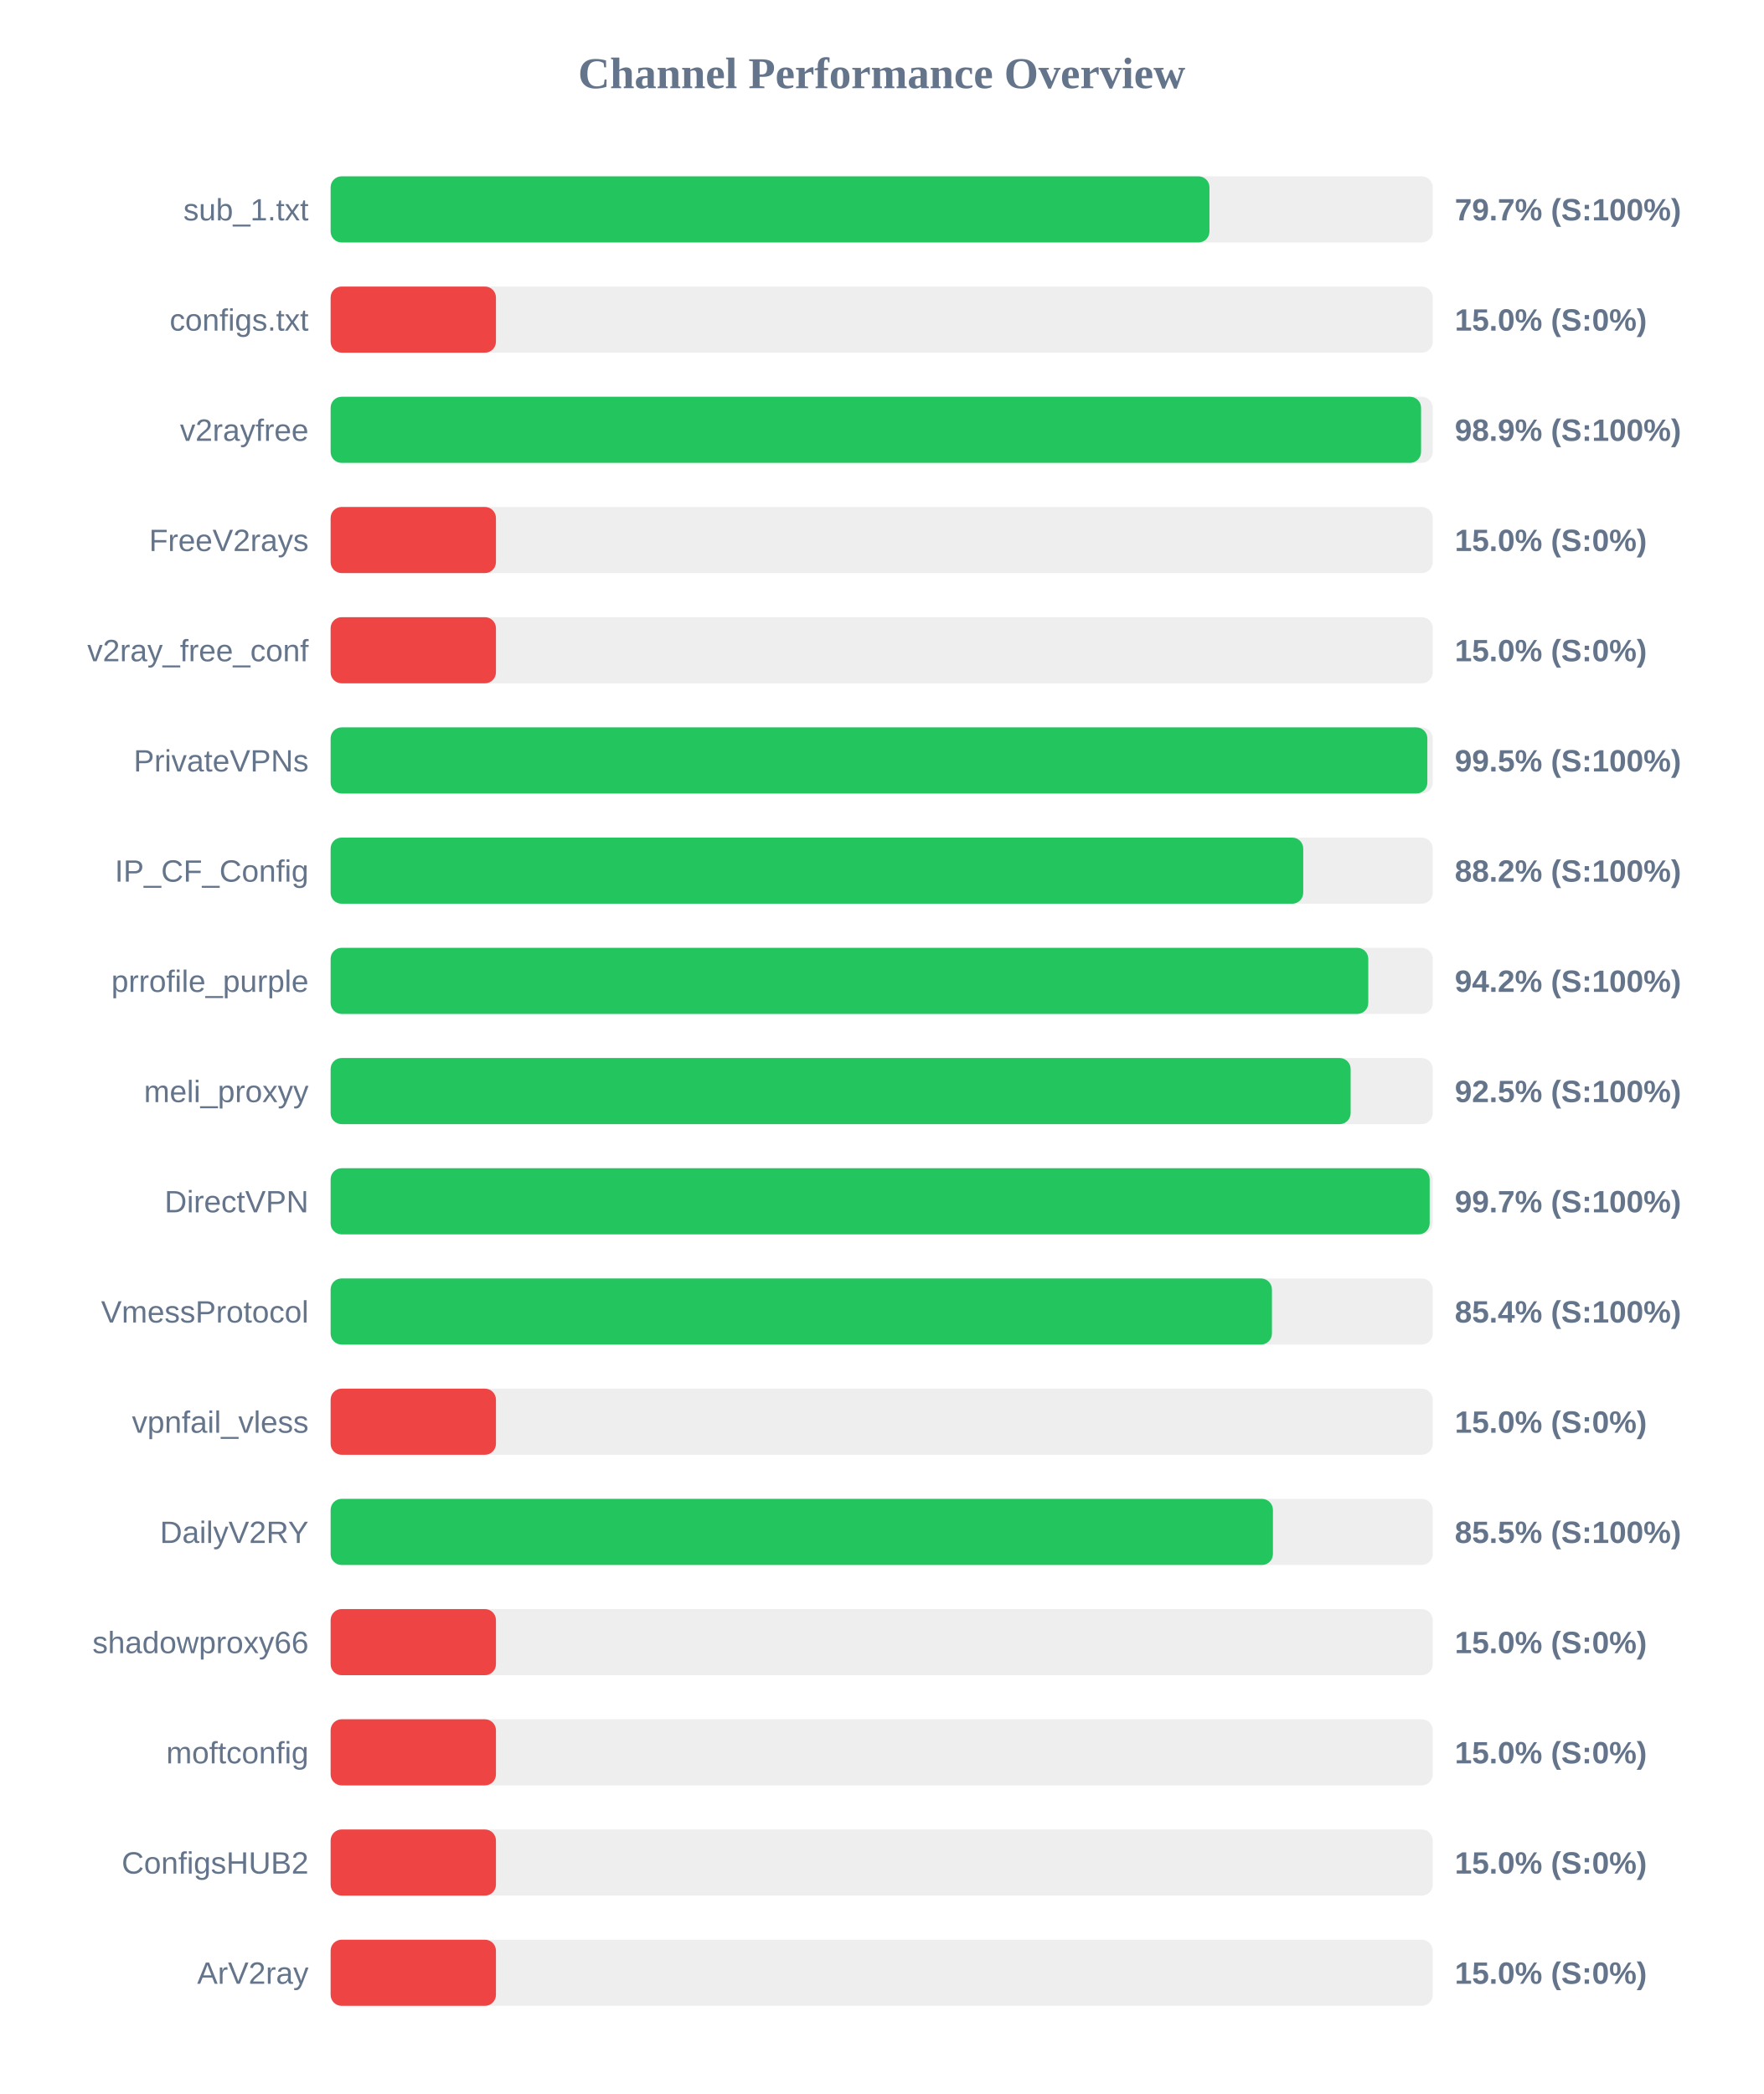
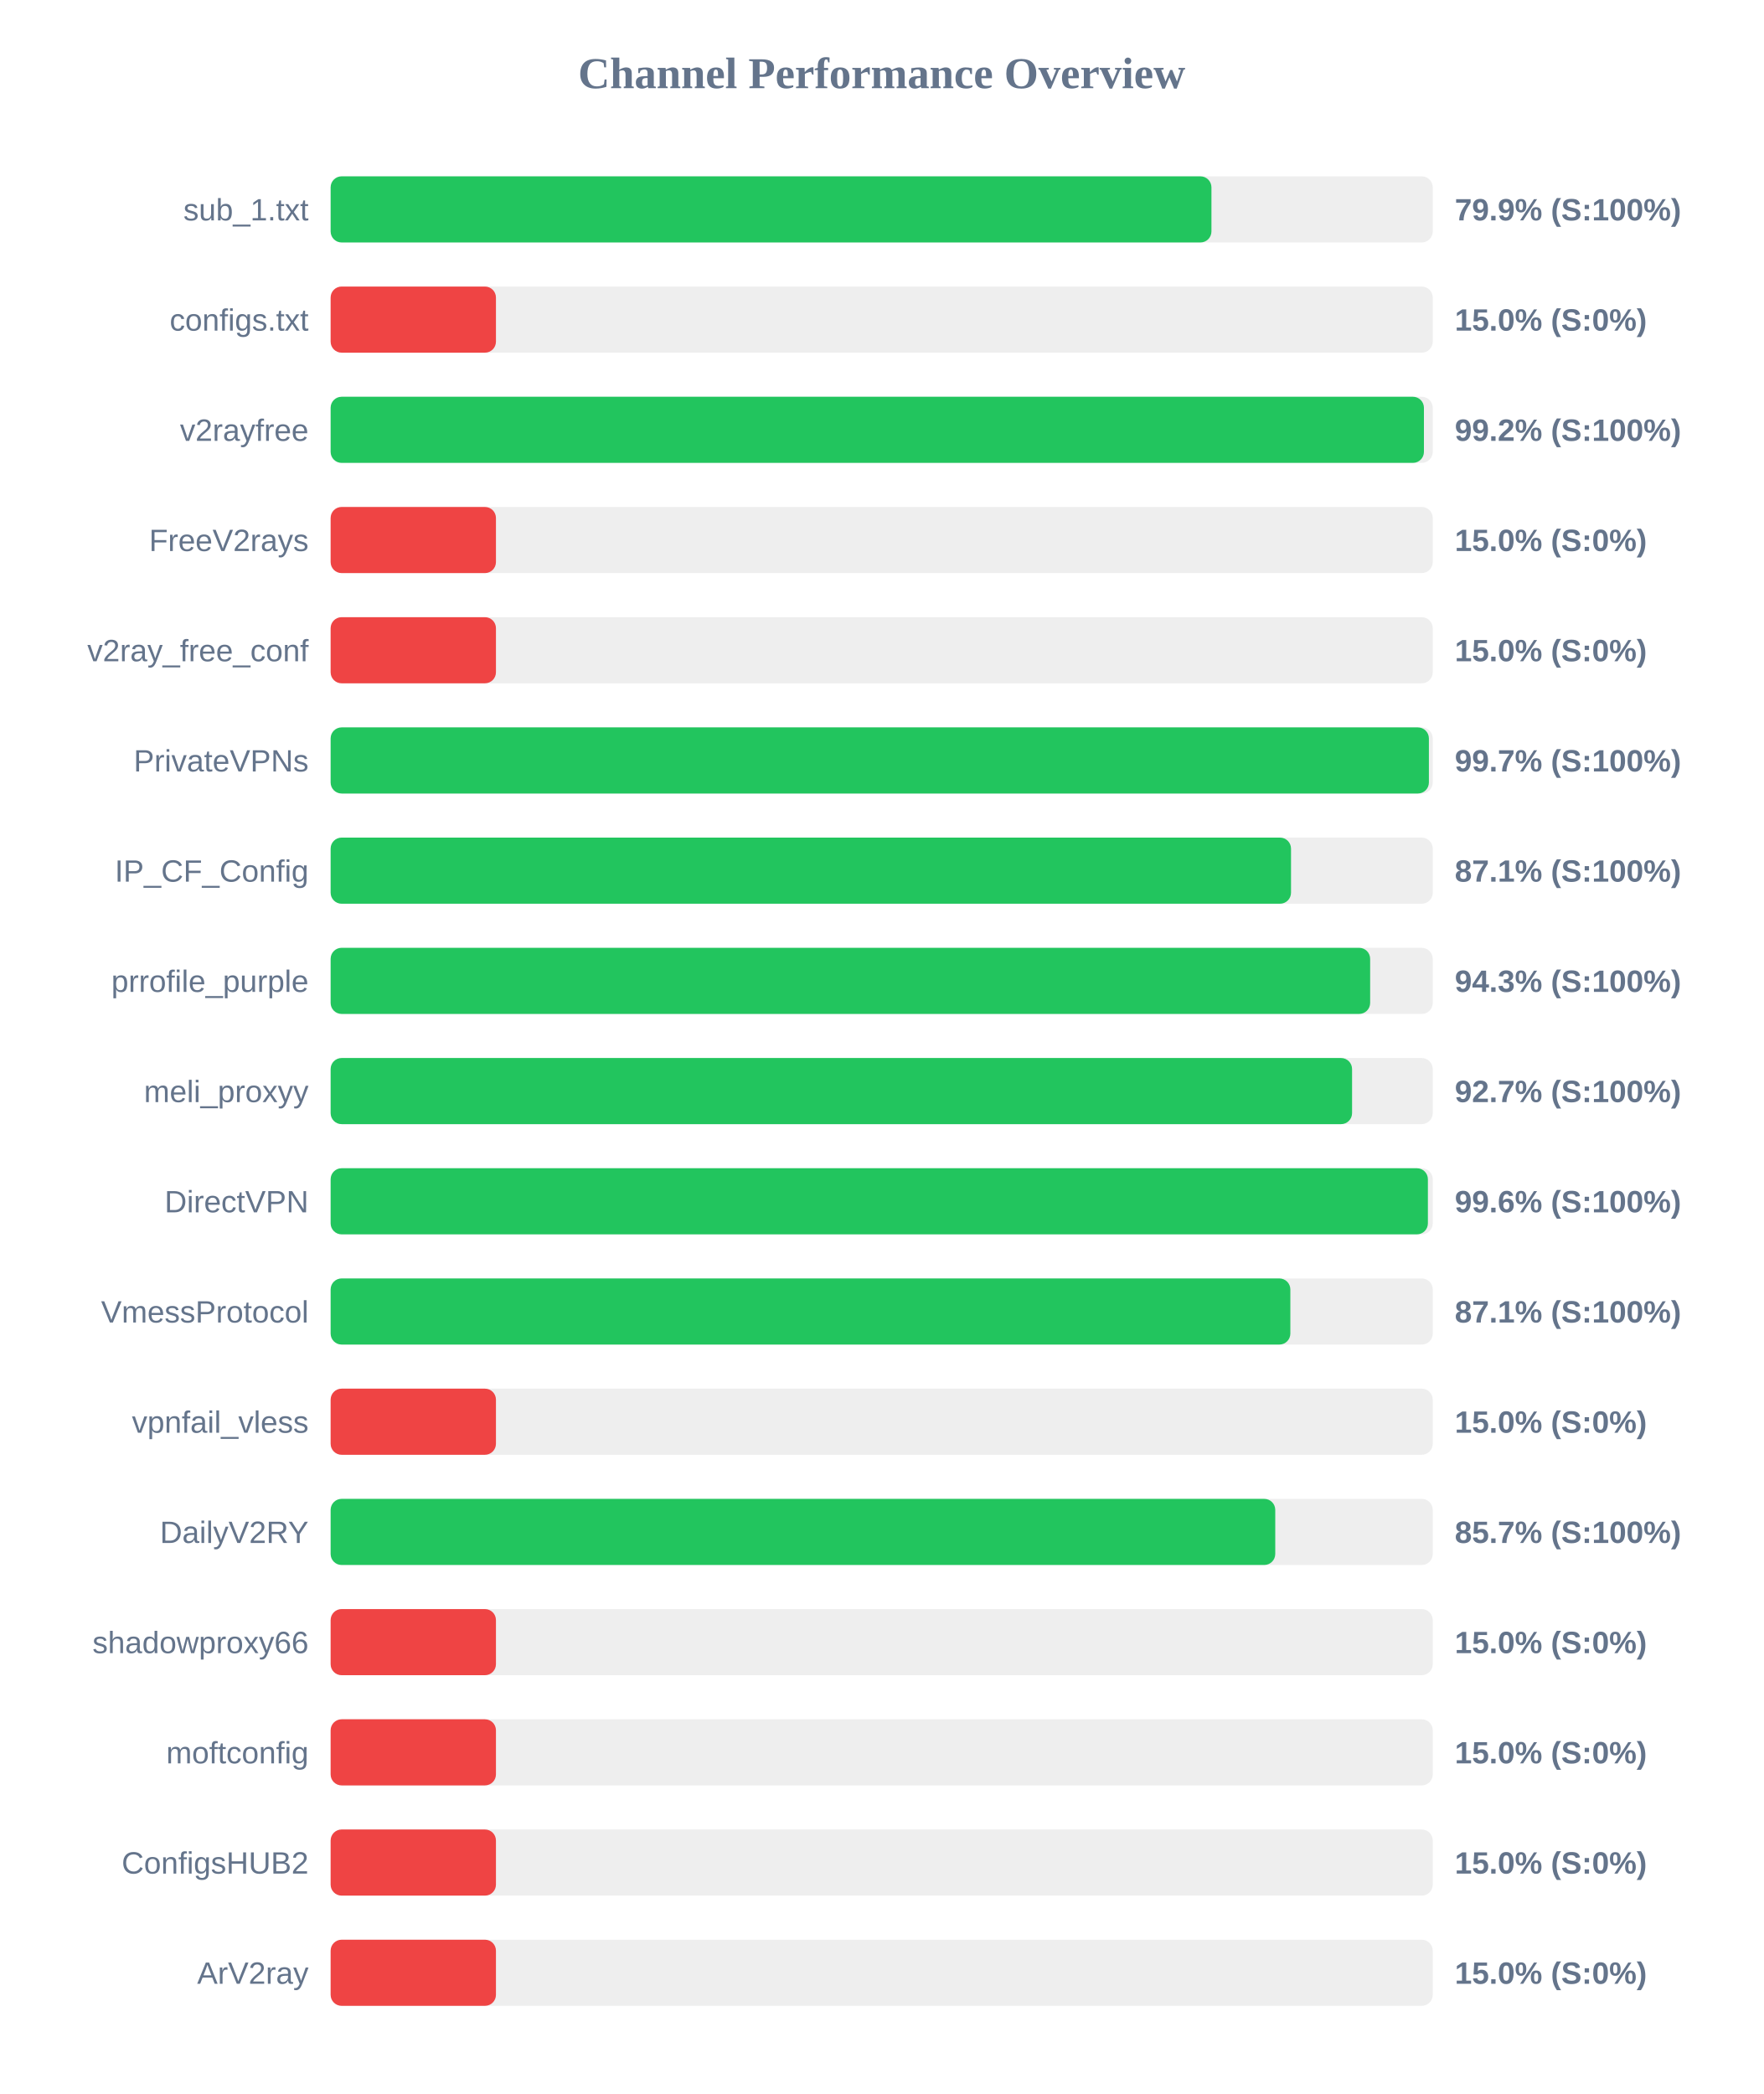
<svg xmlns="http://www.w3.org/2000/svg" width="800" height="950" version="1.1">
  <style>
        .row { font: 14px Arial; fill: #64748b; }
        .score { font: bold 14px Arial; fill: #64748b; }
    </style>
  <text x="400" y="40" text-anchor="middle" font-size="20px" font-weight="bold" fill="#64748b">Channel Performance Overview</text>
  <rect x="150" y="80" width="500" height="30" fill="#eee" rx="5" />
-   <rect x="150" y="80" width="398.7" height="30" fill="#22c55e" rx="5" />
+   <rect x="150" y="80" width="399.6" height="30" fill="#22c55e" rx="5" />
  <text x="140" y="100" text-anchor="end" class="row">sub_1.txt</text>
-   <text x="660" y="100" text-anchor="start" class="score">79.7% (S:100%)</text>
+   <text x="660" y="100" text-anchor="start" class="score">79.9% (S:100%)</text>
  <rect x="150" y="130" width="500" height="30" fill="#eee" rx="5" />
  <rect x="150" y="130" width="75.0" height="30" fill="#ef4444" rx="5" />
  <text x="140" y="150" text-anchor="end" class="row">configs.txt</text>
  <text x="660" y="150" text-anchor="start" class="score">15.0% (S:0%)</text>
  <rect x="150" y="180" width="500" height="30" fill="#eee" rx="5" />
-   <rect x="150" y="180" width="494.7" height="30" fill="#22c55e" rx="5" />
+   <rect x="150" y="180" width="496.0" height="30" fill="#22c55e" rx="5" />
  <text x="140" y="200" text-anchor="end" class="row">v2rayfree</text>
-   <text x="660" y="200" text-anchor="start" class="score">98.9% (S:100%)</text>
+   <text x="660" y="200" text-anchor="start" class="score">99.2% (S:100%)</text>
  <rect x="150" y="230" width="500" height="30" fill="#eee" rx="5" />
  <rect x="150" y="230" width="75.0" height="30" fill="#ef4444" rx="5" />
  <text x="140" y="250" text-anchor="end" class="row">FreeV2rays</text>
  <text x="660" y="250" text-anchor="start" class="score">15.0% (S:0%)</text>
  <rect x="150" y="280" width="500" height="30" fill="#eee" rx="5" />
  <rect x="150" y="280" width="75.0" height="30" fill="#ef4444" rx="5" />
  <text x="140" y="300" text-anchor="end" class="row">v2ray_free_conf</text>
  <text x="660" y="300" text-anchor="start" class="score">15.0% (S:0%)</text>
  <rect x="150" y="330" width="500" height="30" fill="#eee" rx="5" />
-   <rect x="150" y="330" width="497.55" height="30" fill="#22c55e" rx="5" />
+   <rect x="150" y="330" width="498.25" height="30" fill="#22c55e" rx="5" />
  <text x="140" y="350" text-anchor="end" class="row">PrivateVPNs</text>
-   <text x="660" y="350" text-anchor="start" class="score">99.5% (S:100%)</text>
+   <text x="660" y="350" text-anchor="start" class="score">99.7% (S:100%)</text>
  <rect x="150" y="380" width="500" height="30" fill="#eee" rx="5" />
-   <rect x="150" y="380" width="441.25" height="30" fill="#22c55e" rx="5" />
+   <rect x="150" y="380" width="435.7" height="30" fill="#22c55e" rx="5" />
  <text x="140" y="400" text-anchor="end" class="row">IP_CF_Config</text>
-   <text x="660" y="400" text-anchor="start" class="score">88.2% (S:100%)</text>
+   <text x="660" y="400" text-anchor="start" class="score">87.1% (S:100%)</text>
  <rect x="150" y="430" width="500" height="30" fill="#eee" rx="5" />
-   <rect x="150" y="430" width="470.75" height="30" fill="#22c55e" rx="5" />
+   <rect x="150" y="430" width="471.6" height="30" fill="#22c55e" rx="5" />
  <text x="140" y="450" text-anchor="end" class="row">prrofile_purple</text>
-   <text x="660" y="450" text-anchor="start" class="score">94.2% (S:100%)</text>
+   <text x="660" y="450" text-anchor="start" class="score">94.3% (S:100%)</text>
  <rect x="150" y="480" width="500" height="30" fill="#eee" rx="5" />
-   <rect x="150" y="480" width="462.75" height="30" fill="#22c55e" rx="5" />
+   <rect x="150" y="480" width="463.4" height="30" fill="#22c55e" rx="5" />
  <text x="140" y="500" text-anchor="end" class="row">meli_proxyy</text>
-   <text x="660" y="500" text-anchor="start" class="score">92.5% (S:100%)</text>
+   <text x="660" y="500" text-anchor="start" class="score">92.7% (S:100%)</text>
  <rect x="150" y="530" width="500" height="30" fill="#eee" rx="5" />
-   <rect x="150" y="530" width="498.6" height="30" fill="#22c55e" rx="5" />
+   <rect x="150" y="530" width="497.8" height="30" fill="#22c55e" rx="5" />
  <text x="140" y="550" text-anchor="end" class="row">DirectVPN</text>
-   <text x="660" y="550" text-anchor="start" class="score">99.7% (S:100%)</text>
+   <text x="660" y="550" text-anchor="start" class="score">99.6% (S:100%)</text>
  <rect x="150" y="580" width="500" height="30" fill="#eee" rx="5" />
-   <rect x="150" y="580" width="427.05" height="30" fill="#22c55e" rx="5" />
+   <rect x="150" y="580" width="435.4" height="30" fill="#22c55e" rx="5" />
  <text x="140" y="600" text-anchor="end" class="row">VmessProtocol</text>
-   <text x="660" y="600" text-anchor="start" class="score">85.4% (S:100%)</text>
+   <text x="660" y="600" text-anchor="start" class="score">87.1% (S:100%)</text>
  <rect x="150" y="630" width="500" height="30" fill="#eee" rx="5" />
  <rect x="150" y="630" width="75.0" height="30" fill="#ef4444" rx="5" />
  <text x="140" y="650" text-anchor="end" class="row">vpnfail_vless</text>
  <text x="660" y="650" text-anchor="start" class="score">15.0% (S:0%)</text>
  <rect x="150" y="680" width="500" height="30" fill="#eee" rx="5" />
-   <rect x="150" y="680" width="427.5" height="30" fill="#22c55e" rx="5" />
+   <rect x="150" y="680" width="428.55" height="30" fill="#22c55e" rx="5" />
  <text x="140" y="700" text-anchor="end" class="row">DailyV2RY</text>
-   <text x="660" y="700" text-anchor="start" class="score">85.5% (S:100%)</text>
+   <text x="660" y="700" text-anchor="start" class="score">85.7% (S:100%)</text>
  <rect x="150" y="730" width="500" height="30" fill="#eee" rx="5" />
  <rect x="150" y="730" width="75.0" height="30" fill="#ef4444" rx="5" />
  <text x="140" y="750" text-anchor="end" class="row">shadowproxy66</text>
  <text x="660" y="750" text-anchor="start" class="score">15.0% (S:0%)</text>
  <rect x="150" y="780" width="500" height="30" fill="#eee" rx="5" />
  <rect x="150" y="780" width="75.0" height="30" fill="#ef4444" rx="5" />
  <text x="140" y="800" text-anchor="end" class="row">moftconfig</text>
  <text x="660" y="800" text-anchor="start" class="score">15.0% (S:0%)</text>
  <rect x="150" y="830" width="500" height="30" fill="#eee" rx="5" />
  <rect x="150" y="830" width="75.0" height="30" fill="#ef4444" rx="5" />
  <text x="140" y="850" text-anchor="end" class="row">ConfigsHUB2</text>
  <text x="660" y="850" text-anchor="start" class="score">15.0% (S:0%)</text>
  <rect x="150" y="880" width="500" height="30" fill="#eee" rx="5" />
  <rect x="150" y="880" width="75.0" height="30" fill="#ef4444" rx="5" />
  <text x="140" y="900" text-anchor="end" class="row">ArV2ray</text>
  <text x="660" y="900" text-anchor="start" class="score">15.0% (S:0%)</text>
</svg>
